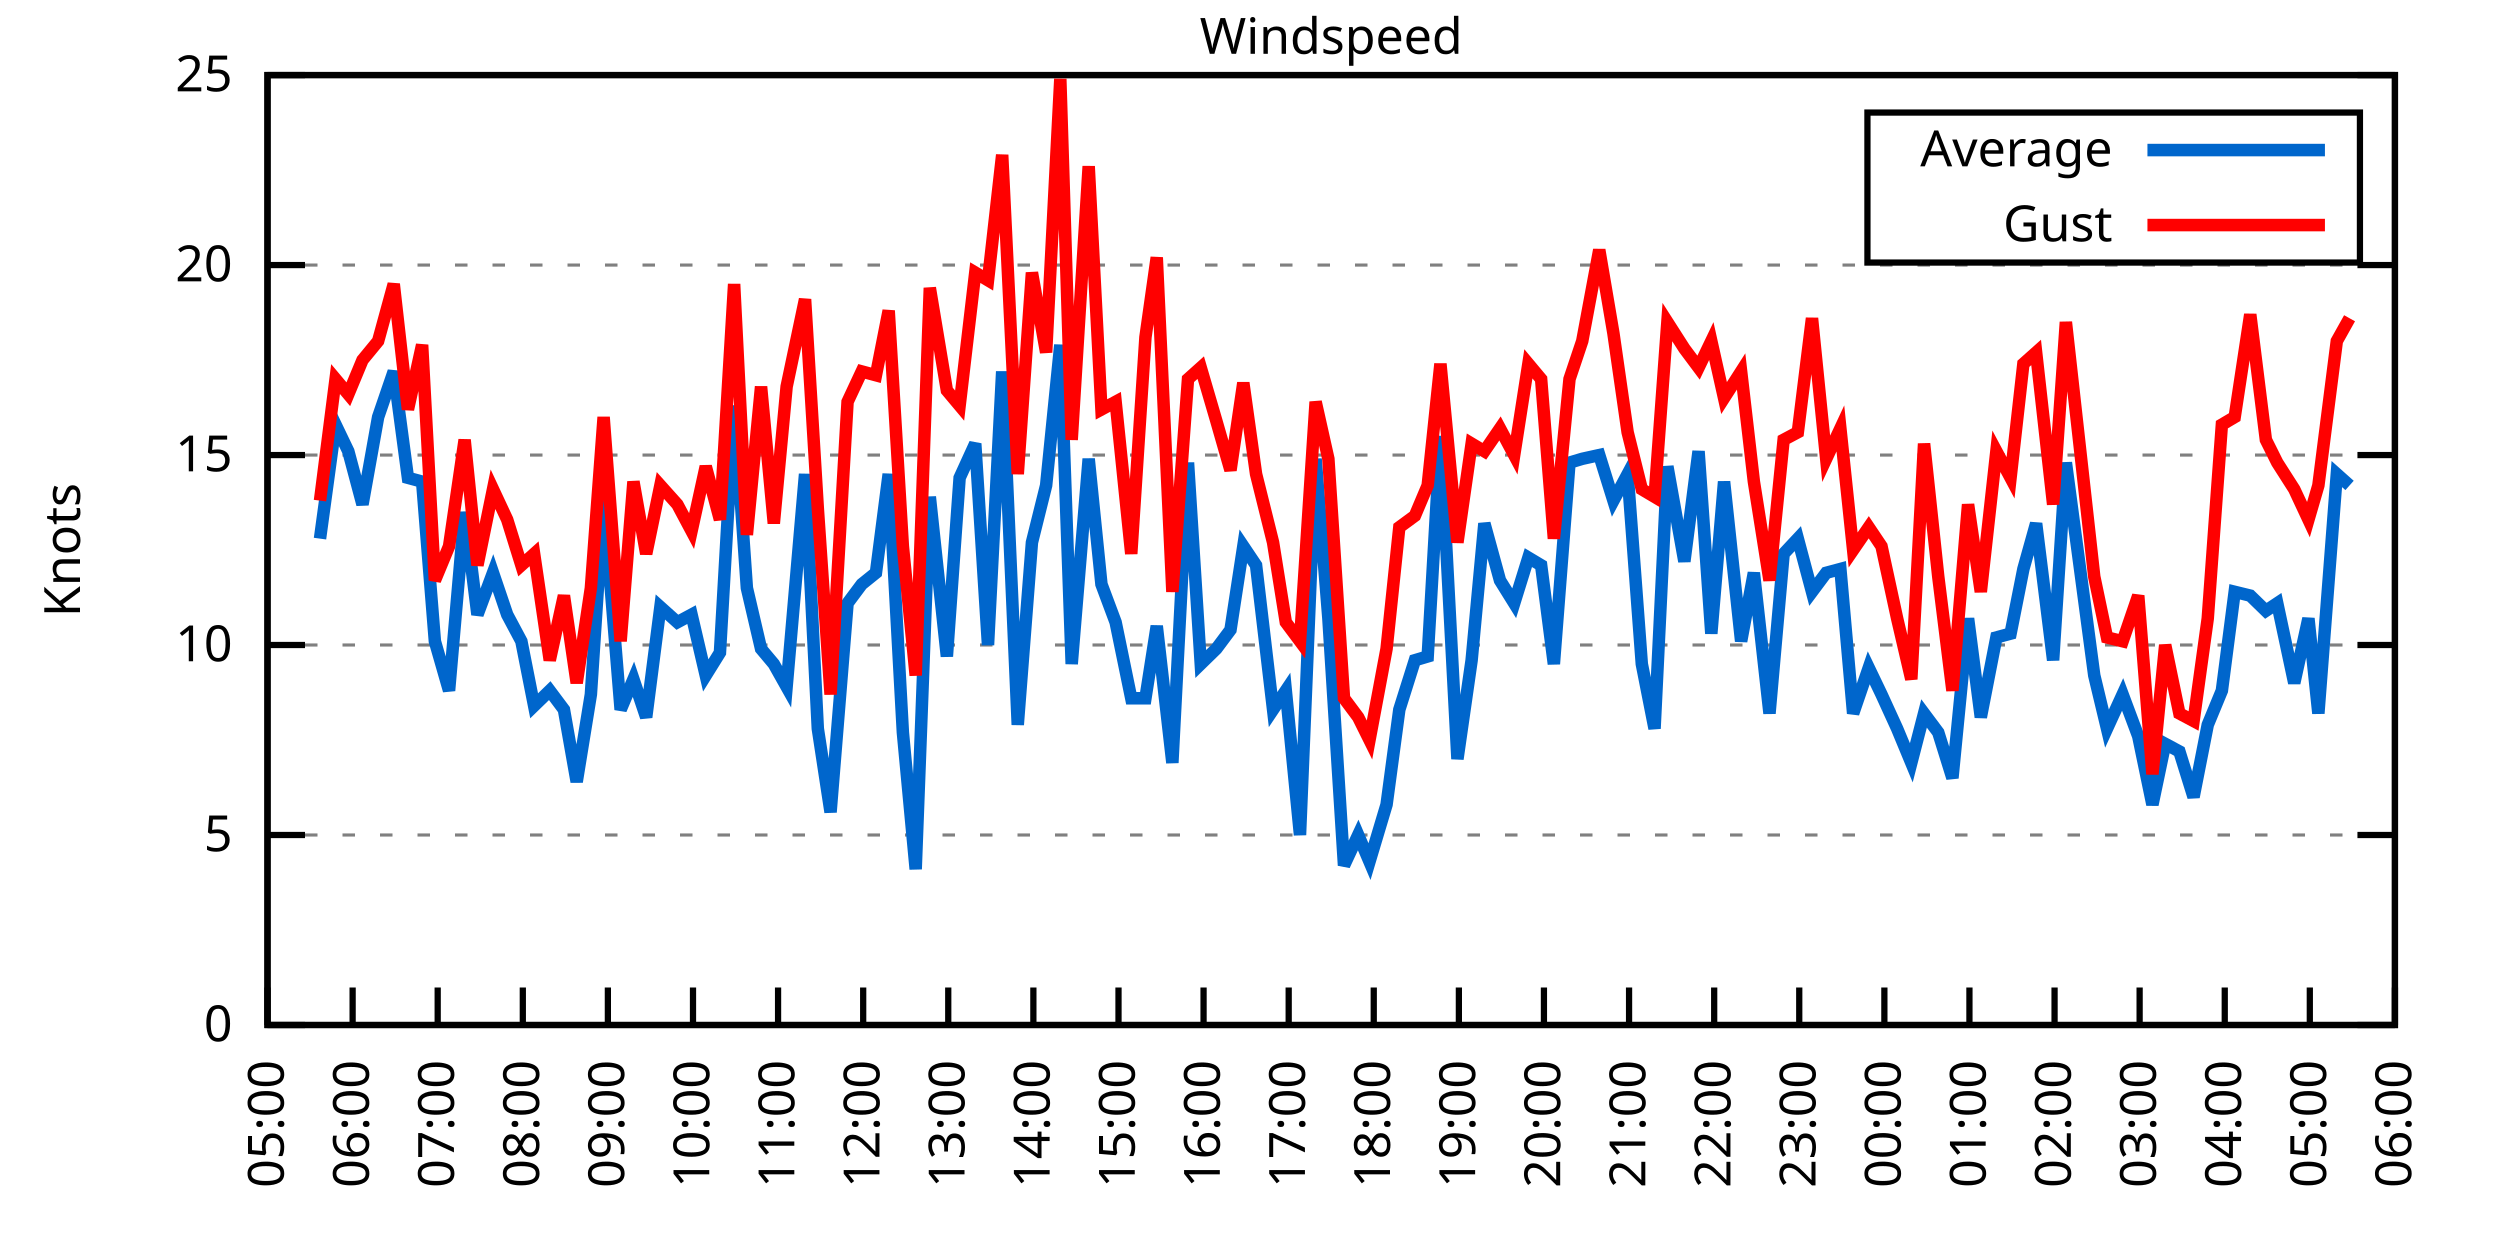
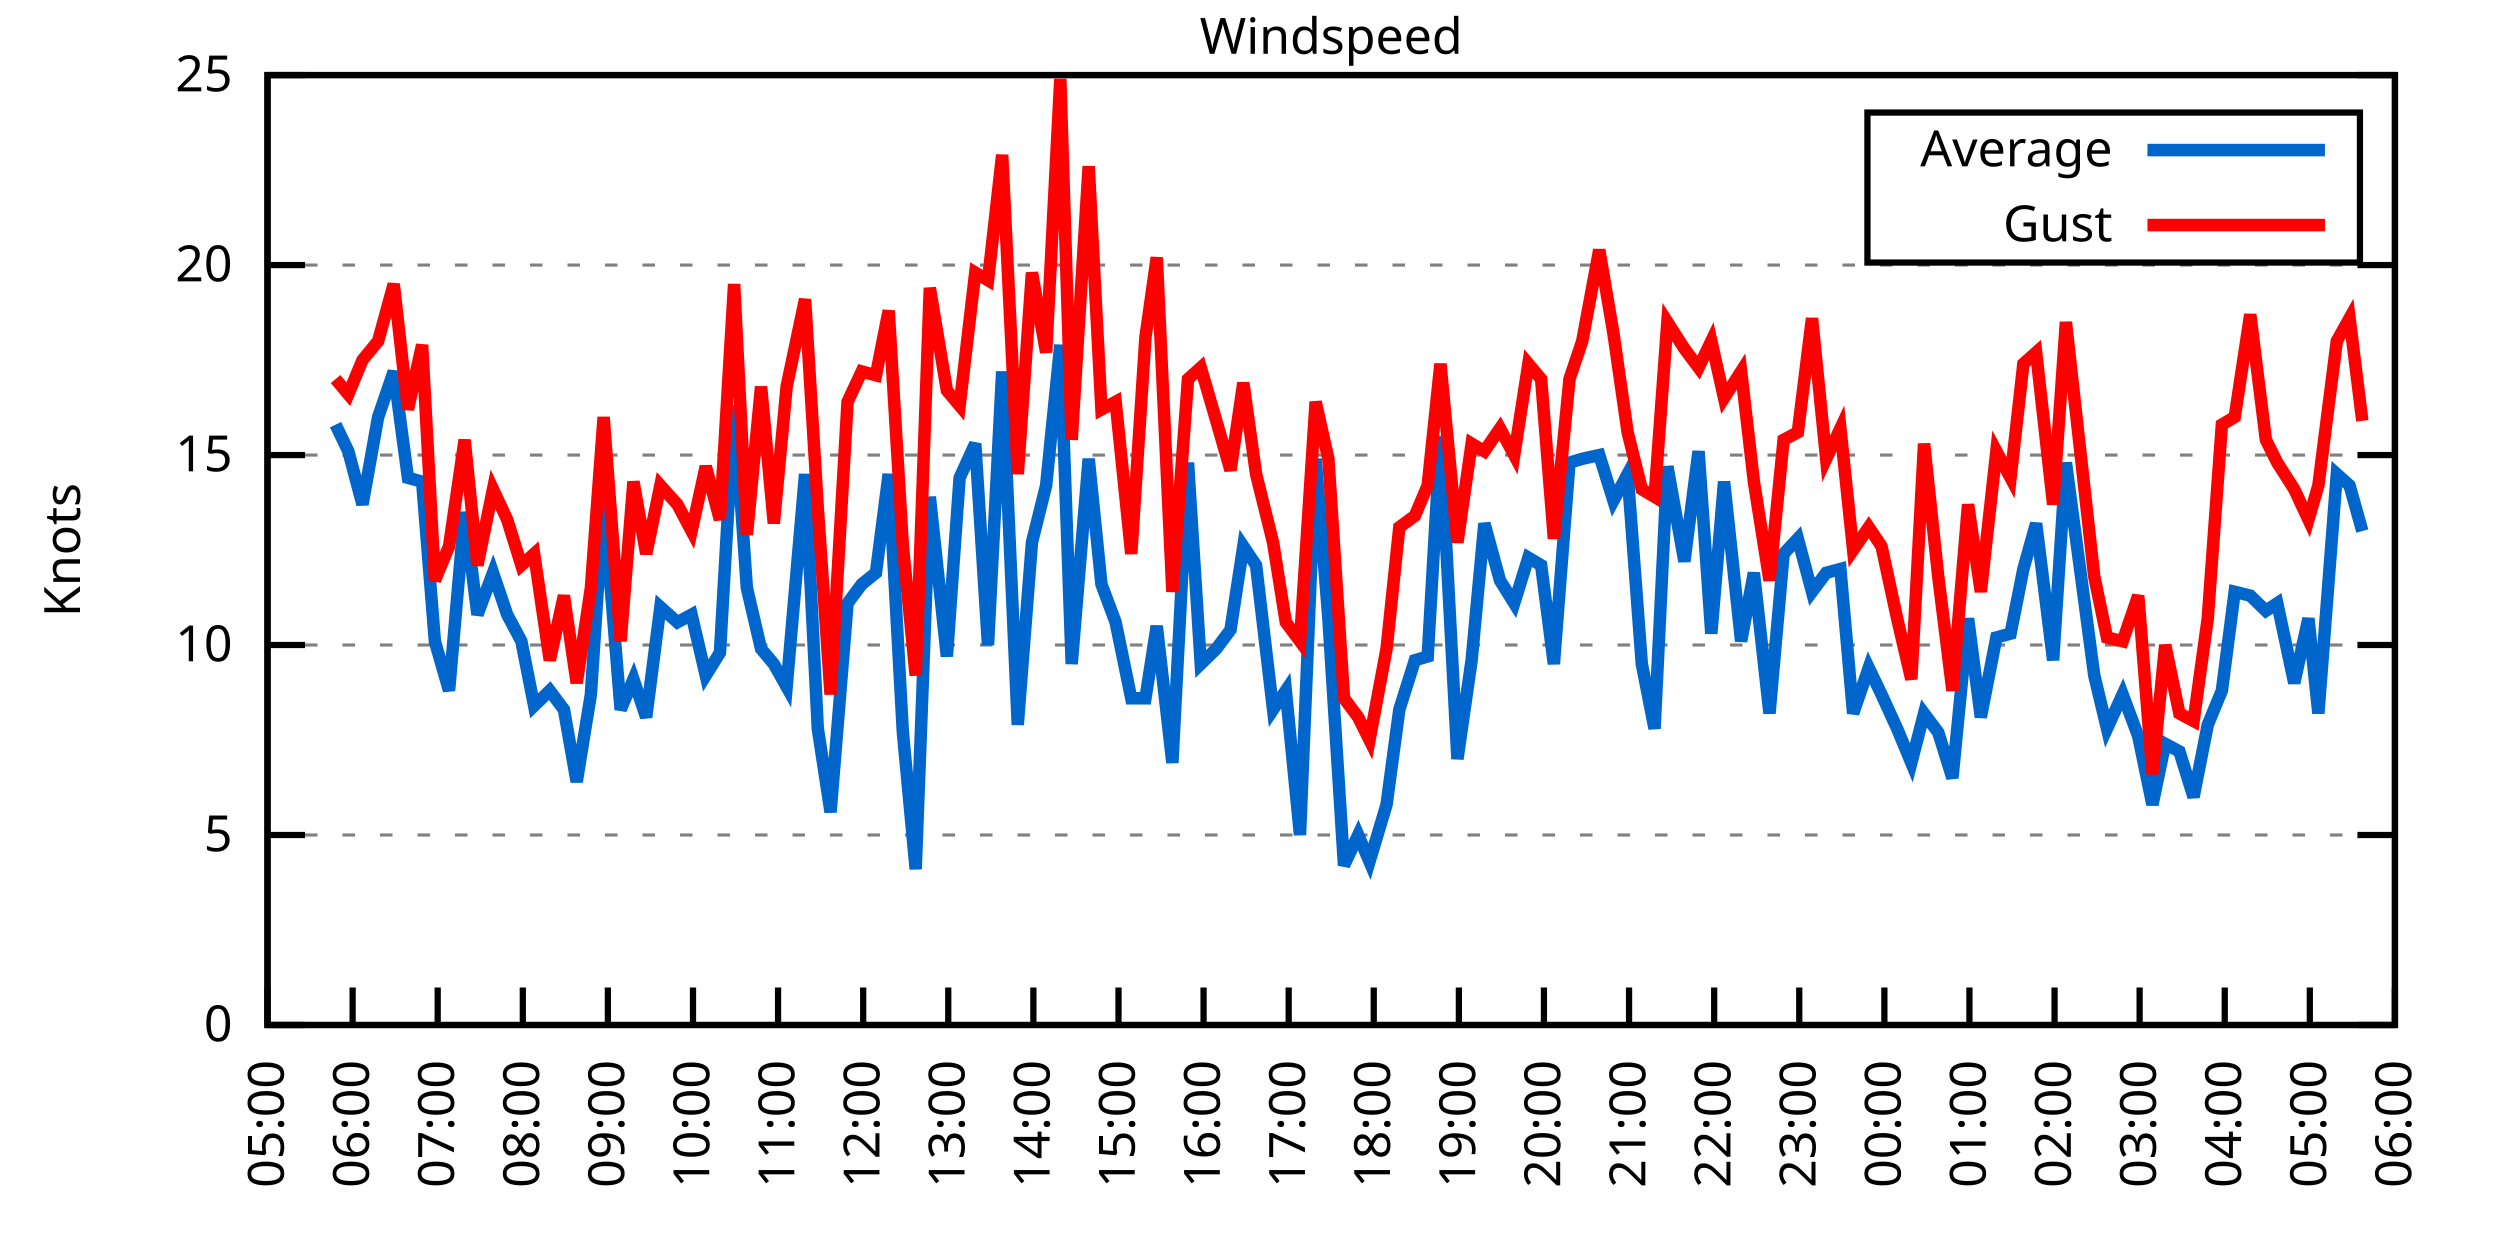
<svg xmlns="http://www.w3.org/2000/svg" xmlns:xlink="http://www.w3.org/1999/xlink" width="400" height="200" viewBox="0 0 400 200">
  <g id="gnuplot_canvas">
    <rect x="0" y="0" width="400" height="200" fill="none" />
    <defs>
      <circle id="gpDot" r="0.5" stroke-width="0.5" stroke="currentColor" />
      <path id="gpPt0" stroke-width="0.333" stroke="currentColor" d="M-1,0 h2 M0,-1 v2" />
      <path id="gpPt1" stroke-width="0.333" stroke="currentColor" d="M-1,-1 L1,1 M1,-1 L-1,1" />
      <path id="gpPt2" stroke-width="0.333" stroke="currentColor" d="M-1,0 L1,0 M0,-1 L0,1 M-1,-1 L1,1 M-1,1 L1,-1" />
      <rect id="gpPt3" stroke-width="0.333" stroke="currentColor" x="-1" y="-1" width="2" height="2" />
      <rect id="gpPt4" stroke-width="0.333" stroke="currentColor" fill="currentColor" x="-1" y="-1" width="2" height="2" />
      <circle id="gpPt5" stroke-width="0.333" stroke="currentColor" cx="0" cy="0" r="1" />
      <use xlink:href="#gpPt5" id="gpPt6" fill="currentColor" stroke="none" />
      <path id="gpPt7" stroke-width="0.333" stroke="currentColor" d="M0,-1.33 L-1.33,0.67 L1.33,0.67 z" />
      <use xlink:href="#gpPt7" id="gpPt8" fill="currentColor" stroke="none" />
      <use xlink:href="#gpPt7" id="gpPt9" stroke="currentColor" transform="rotate(180)" />
      <use xlink:href="#gpPt9" id="gpPt10" fill="currentColor" stroke="none" />
      <use xlink:href="#gpPt3" id="gpPt11" stroke="currentColor" transform="rotate(45)" />
      <use xlink:href="#gpPt11" id="gpPt12" fill="currentColor" stroke="none" />
      <path id="gpPt13" stroke-width="0.333" stroke="currentColor" d="M0,1.330 L1.265,0.411 L0.782,-1.067 L-0.782,-1.076 L-1.265,0.411 z" />
      <use xlink:href="#gpPt13" id="gpPt14" fill="currentColor" stroke="none" />
      <filter id="textbox" filterUnits="objectBoundingBox" x="0" y="0" height="1" width="1">
        <feFlood flood-color="white" flood-opacity="1" result="bgnd" />
        <feComposite in="SourceGraphic" in2="bgnd" operator="atop" />
      </filter>
      <filter id="greybox" filterUnits="objectBoundingBox" x="0" y="0" height="1" width="1">
        <feFlood flood-color="lightgrey" flood-opacity="1" result="grey" />
        <feComposite in="SourceGraphic" in2="grey" operator="atop" />
      </filter>
    </defs>
    <g fill="none" color="white" stroke="currentColor" stroke-width="1.00" stroke-linecap="butt" stroke-linejoin="miter">
</g>
    <g fill="none" color="black" stroke="currentColor" stroke-width="1.00" stroke-linecap="butt" stroke-linejoin="miter">
      <g stroke="none" shape-rendering="crispEdges">
        <polygon fill="rgb(255, 255, 255)" points="42.80,164.00 383.18,164.00 383.18,12.02 42.80,12.02 " />
      </g>
    </g>
    <g fill="none" color="black" stroke="currentColor" stroke-width="1.00" stroke-linecap="butt" stroke-linejoin="miter">
</g>
    <g fill="none" color="black" stroke="black" stroke-width="0.50" stroke-linecap="butt" stroke-linejoin="miter">
</g>
    <g fill="none" color="gray" stroke="currentColor" stroke-width="0.50" stroke-linecap="butt" stroke-linejoin="miter">
      <path stroke="gray" stroke-dasharray="2,4" class="gridline" d="M42.80,164.00 L383.19,164.00  " />
    </g>
    <g fill="none" color="gray" stroke="gray" stroke-width="1.00" stroke-linecap="butt" stroke-linejoin="miter">
</g>
    <g fill="none" color="black" stroke="currentColor" stroke-width="1.00" stroke-linecap="butt" stroke-linejoin="miter">
      <path stroke="black" d="M42.80,164.00 L48.80,164.00 M383.19,164.00 L377.19,164.00  " />
      <g transform="translate(37.20,166.60)" stroke="none" fill="black" font-family="Sans" font-size="8.00" text-anchor="end">
        <text>
          <tspan font-family="Sans"> 0</tspan>
        </text>
      </g>
    </g>
    <g fill="none" color="black" stroke="currentColor" stroke-width="1.00" stroke-linecap="butt" stroke-linejoin="miter">
</g>
    <g fill="none" color="black" stroke="black" stroke-width="0.50" stroke-linecap="butt" stroke-linejoin="miter">
</g>
    <g fill="none" color="gray" stroke="currentColor" stroke-width="0.50" stroke-linecap="butt" stroke-linejoin="miter">
      <path stroke="gray" stroke-dasharray="2,4" class="gridline" d="M42.80,133.60 L383.19,133.60  " />
    </g>
    <g fill="none" color="gray" stroke="gray" stroke-width="1.00" stroke-linecap="butt" stroke-linejoin="miter">
</g>
    <g fill="none" color="black" stroke="currentColor" stroke-width="1.00" stroke-linecap="butt" stroke-linejoin="miter">
      <path stroke="black" d="M42.80,133.60 L48.80,133.60 M383.19,133.60 L377.19,133.60  " />
      <g transform="translate(37.20,136.20)" stroke="none" fill="black" font-family="Sans" font-size="8.00" text-anchor="end">
        <text>
          <tspan font-family="Sans"> 5</tspan>
        </text>
      </g>
    </g>
    <g fill="none" color="black" stroke="currentColor" stroke-width="1.00" stroke-linecap="butt" stroke-linejoin="miter">
</g>
    <g fill="none" color="black" stroke="black" stroke-width="0.50" stroke-linecap="butt" stroke-linejoin="miter">
</g>
    <g fill="none" color="gray" stroke="currentColor" stroke-width="0.50" stroke-linecap="butt" stroke-linejoin="miter">
      <path stroke="gray" stroke-dasharray="2,4" class="gridline" d="M42.80,103.20 L383.19,103.20  " />
    </g>
    <g fill="none" color="gray" stroke="gray" stroke-width="1.00" stroke-linecap="butt" stroke-linejoin="miter">
</g>
    <g fill="none" color="black" stroke="currentColor" stroke-width="1.00" stroke-linecap="butt" stroke-linejoin="miter">
      <path stroke="black" d="M42.80,103.20 L48.80,103.20 M383.19,103.20 L377.19,103.20  " />
      <g transform="translate(37.20,105.80)" stroke="none" fill="black" font-family="Sans" font-size="8.00" text-anchor="end">
        <text>
          <tspan font-family="Sans"> 10</tspan>
        </text>
      </g>
    </g>
    <g fill="none" color="black" stroke="currentColor" stroke-width="1.00" stroke-linecap="butt" stroke-linejoin="miter">
</g>
    <g fill="none" color="black" stroke="black" stroke-width="0.50" stroke-linecap="butt" stroke-linejoin="miter">
</g>
    <g fill="none" color="gray" stroke="currentColor" stroke-width="0.50" stroke-linecap="butt" stroke-linejoin="miter">
      <path stroke="gray" stroke-dasharray="2,4" class="gridline" d="M42.80,72.81 L383.19,72.81  " />
    </g>
    <g fill="none" color="gray" stroke="gray" stroke-width="1.00" stroke-linecap="butt" stroke-linejoin="miter">
</g>
    <g fill="none" color="black" stroke="currentColor" stroke-width="1.00" stroke-linecap="butt" stroke-linejoin="miter">
      <path stroke="black" d="M42.80,72.81 L48.80,72.81 M383.19,72.81 L377.19,72.81  " />
      <g transform="translate(37.20,75.41)" stroke="none" fill="black" font-family="Sans" font-size="8.00" text-anchor="end">
        <text>
          <tspan font-family="Sans"> 15</tspan>
        </text>
      </g>
    </g>
    <g fill="none" color="black" stroke="currentColor" stroke-width="1.00" stroke-linecap="butt" stroke-linejoin="miter">
</g>
    <g fill="none" color="black" stroke="black" stroke-width="0.50" stroke-linecap="butt" stroke-linejoin="miter">
</g>
    <g fill="none" color="gray" stroke="currentColor" stroke-width="0.50" stroke-linecap="butt" stroke-linejoin="miter">
      <path stroke="gray" stroke-dasharray="2,4" class="gridline" d="M42.80,42.41 L383.19,42.41  " />
    </g>
    <g fill="none" color="gray" stroke="gray" stroke-width="1.00" stroke-linecap="butt" stroke-linejoin="miter">
</g>
    <g fill="none" color="black" stroke="currentColor" stroke-width="1.00" stroke-linecap="butt" stroke-linejoin="miter">
      <path stroke="black" d="M42.80,42.41 L48.80,42.41 M383.19,42.41 L377.19,42.41  " />
      <g transform="translate(37.20,45.01)" stroke="none" fill="black" font-family="Sans" font-size="8.00" text-anchor="end">
        <text>
          <tspan font-family="Sans"> 20</tspan>
        </text>
      </g>
    </g>
    <g fill="none" color="black" stroke="currentColor" stroke-width="1.00" stroke-linecap="butt" stroke-linejoin="miter">
</g>
    <g fill="none" color="black" stroke="black" stroke-width="0.50" stroke-linecap="butt" stroke-linejoin="miter">
</g>
    <g fill="none" color="gray" stroke="currentColor" stroke-width="0.50" stroke-linecap="butt" stroke-linejoin="miter">
      <path stroke="gray" stroke-dasharray="2,4" class="gridline" d="M42.80,12.01 L383.19,12.01  " />
    </g>
    <g fill="none" color="gray" stroke="gray" stroke-width="1.00" stroke-linecap="butt" stroke-linejoin="miter">
</g>
    <g fill="none" color="black" stroke="currentColor" stroke-width="1.00" stroke-linecap="butt" stroke-linejoin="miter">
      <path stroke="black" d="M42.80,12.01 L48.80,12.01 M383.19,12.01 L377.19,12.01  " />
      <g transform="translate(37.20,14.61)" stroke="none" fill="black" font-family="Sans" font-size="8.00" text-anchor="end">
        <text>
          <tspan font-family="Sans"> 25</tspan>
        </text>
      </g>
    </g>
    <g fill="none" color="black" stroke="currentColor" stroke-width="1.00" stroke-linecap="butt" stroke-linejoin="miter">
      <path stroke="black" d="M42.80,164.00 L42.80,158.00  " />
      <g transform="translate(45.40,169.60) rotate(270.00)" stroke="none" fill="black" font-family="Sans" font-size="8.00" text-anchor="end">
        <text>
          <tspan font-family="Sans">05:00</tspan>
        </text>
      </g>
    </g>
    <g fill="none" color="black" stroke="currentColor" stroke-width="1.00" stroke-linecap="butt" stroke-linejoin="miter">
      <path stroke="black" d="M56.42,164.00 L56.42,158.00  " />
      <g transform="translate(59.02,169.60) rotate(270.00)" stroke="none" fill="black" font-family="Sans" font-size="8.00" text-anchor="end">
        <text>
          <tspan font-family="Sans">06:00</tspan>
        </text>
      </g>
    </g>
    <g fill="none" color="black" stroke="currentColor" stroke-width="1.00" stroke-linecap="butt" stroke-linejoin="miter">
      <path stroke="black" d="M70.03,164.00 L70.03,158.00  " />
      <g transform="translate(72.63,169.60) rotate(270.00)" stroke="none" fill="black" font-family="Sans" font-size="8.00" text-anchor="end">
        <text>
          <tspan font-family="Sans">07:00</tspan>
        </text>
      </g>
    </g>
    <g fill="none" color="black" stroke="currentColor" stroke-width="1.00" stroke-linecap="butt" stroke-linejoin="miter">
      <path stroke="black" d="M83.65,164.00 L83.65,158.00  " />
      <g transform="translate(86.25,169.60) rotate(270.00)" stroke="none" fill="black" font-family="Sans" font-size="8.00" text-anchor="end">
        <text>
          <tspan font-family="Sans">08:00</tspan>
        </text>
      </g>
    </g>
    <g fill="none" color="black" stroke="currentColor" stroke-width="1.00" stroke-linecap="butt" stroke-linejoin="miter">
      <path stroke="black" d="M97.26,164.00 L97.26,158.00  " />
      <g transform="translate(99.86,169.60) rotate(270.00)" stroke="none" fill="black" font-family="Sans" font-size="8.00" text-anchor="end">
        <text>
          <tspan font-family="Sans">09:00</tspan>
        </text>
      </g>
    </g>
    <g fill="none" color="black" stroke="currentColor" stroke-width="1.00" stroke-linecap="butt" stroke-linejoin="miter">
      <path stroke="black" d="M110.88,164.00 L110.88,158.00  " />
      <g transform="translate(113.48,169.60) rotate(270.00)" stroke="none" fill="black" font-family="Sans" font-size="8.00" text-anchor="end">
        <text>
          <tspan font-family="Sans">10:00</tspan>
        </text>
      </g>
    </g>
    <g fill="none" color="black" stroke="currentColor" stroke-width="1.00" stroke-linecap="butt" stroke-linejoin="miter">
      <path stroke="black" d="M124.49,164.00 L124.49,158.00  " />
      <g transform="translate(127.09,169.60) rotate(270.00)" stroke="none" fill="black" font-family="Sans" font-size="8.00" text-anchor="end">
        <text>
          <tspan font-family="Sans">11:00</tspan>
        </text>
      </g>
    </g>
    <g fill="none" color="black" stroke="currentColor" stroke-width="1.00" stroke-linecap="butt" stroke-linejoin="miter">
      <path stroke="black" d="M138.11,164.00 L138.11,158.00  " />
      <g transform="translate(140.71,169.60) rotate(270.00)" stroke="none" fill="black" font-family="Sans" font-size="8.00" text-anchor="end">
        <text>
          <tspan font-family="Sans">12:00</tspan>
        </text>
      </g>
    </g>
    <g fill="none" color="black" stroke="currentColor" stroke-width="1.00" stroke-linecap="butt" stroke-linejoin="miter">
      <path stroke="black" d="M151.72,164.00 L151.72,158.00  " />
      <g transform="translate(154.32,169.60) rotate(270.00)" stroke="none" fill="black" font-family="Sans" font-size="8.00" text-anchor="end">
        <text>
          <tspan font-family="Sans">13:00</tspan>
        </text>
      </g>
    </g>
    <g fill="none" color="black" stroke="currentColor" stroke-width="1.00" stroke-linecap="butt" stroke-linejoin="miter">
      <path stroke="black" d="M165.34,164.00 L165.34,158.00  " />
      <g transform="translate(167.94,169.60) rotate(270.00)" stroke="none" fill="black" font-family="Sans" font-size="8.00" text-anchor="end">
        <text>
          <tspan font-family="Sans">14:00</tspan>
        </text>
      </g>
    </g>
    <g fill="none" color="black" stroke="currentColor" stroke-width="1.00" stroke-linecap="butt" stroke-linejoin="miter">
      <path stroke="black" d="M178.96,164.00 L178.96,158.00  " />
      <g transform="translate(181.56,169.60) rotate(270.00)" stroke="none" fill="black" font-family="Sans" font-size="8.00" text-anchor="end">
        <text>
          <tspan font-family="Sans">15:00</tspan>
        </text>
      </g>
    </g>
    <g fill="none" color="black" stroke="currentColor" stroke-width="1.00" stroke-linecap="butt" stroke-linejoin="miter">
      <path stroke="black" d="M192.57,164.00 L192.57,158.00  " />
      <g transform="translate(195.17,169.60) rotate(270.00)" stroke="none" fill="black" font-family="Sans" font-size="8.00" text-anchor="end">
        <text>
          <tspan font-family="Sans">16:00</tspan>
        </text>
      </g>
    </g>
    <g fill="none" color="black" stroke="currentColor" stroke-width="1.00" stroke-linecap="butt" stroke-linejoin="miter">
      <path stroke="black" d="M206.19,164.00 L206.19,158.00  " />
      <g transform="translate(208.79,169.60) rotate(270.00)" stroke="none" fill="black" font-family="Sans" font-size="8.00" text-anchor="end">
        <text>
          <tspan font-family="Sans">17:00</tspan>
        </text>
      </g>
    </g>
    <g fill="none" color="black" stroke="currentColor" stroke-width="1.00" stroke-linecap="butt" stroke-linejoin="miter">
      <path stroke="black" d="M219.80,164.00 L219.80,158.00  " />
      <g transform="translate(222.40,169.60) rotate(270.00)" stroke="none" fill="black" font-family="Sans" font-size="8.00" text-anchor="end">
        <text>
          <tspan font-family="Sans">18:00</tspan>
        </text>
      </g>
    </g>
    <g fill="none" color="black" stroke="currentColor" stroke-width="1.00" stroke-linecap="butt" stroke-linejoin="miter">
      <path stroke="black" d="M233.42,164.00 L233.42,158.00  " />
      <g transform="translate(236.02,169.60) rotate(270.00)" stroke="none" fill="black" font-family="Sans" font-size="8.00" text-anchor="end">
        <text>
          <tspan font-family="Sans">19:00</tspan>
        </text>
      </g>
    </g>
    <g fill="none" color="black" stroke="currentColor" stroke-width="1.00" stroke-linecap="butt" stroke-linejoin="miter">
      <path stroke="black" d="M247.03,164.00 L247.03,158.00  " />
      <g transform="translate(249.63,169.60) rotate(270.00)" stroke="none" fill="black" font-family="Sans" font-size="8.00" text-anchor="end">
        <text>
          <tspan font-family="Sans">20:00</tspan>
        </text>
      </g>
    </g>
    <g fill="none" color="black" stroke="currentColor" stroke-width="1.00" stroke-linecap="butt" stroke-linejoin="miter">
      <path stroke="black" d="M260.65,164.00 L260.65,158.00  " />
      <g transform="translate(263.25,169.60) rotate(270.00)" stroke="none" fill="black" font-family="Sans" font-size="8.00" text-anchor="end">
        <text>
          <tspan font-family="Sans">21:00</tspan>
        </text>
      </g>
    </g>
    <g fill="none" color="black" stroke="currentColor" stroke-width="1.00" stroke-linecap="butt" stroke-linejoin="miter">
      <path stroke="black" d="M274.27,164.00 L274.27,158.00  " />
      <g transform="translate(276.87,169.60) rotate(270.00)" stroke="none" fill="black" font-family="Sans" font-size="8.00" text-anchor="end">
        <text>
          <tspan font-family="Sans">22:00</tspan>
        </text>
      </g>
    </g>
    <g fill="none" color="black" stroke="currentColor" stroke-width="1.00" stroke-linecap="butt" stroke-linejoin="miter">
      <path stroke="black" d="M287.88,164.00 L287.88,158.00  " />
      <g transform="translate(290.48,169.60) rotate(270.00)" stroke="none" fill="black" font-family="Sans" font-size="8.00" text-anchor="end">
        <text>
          <tspan font-family="Sans">23:00</tspan>
        </text>
      </g>
    </g>
    <g fill="none" color="black" stroke="currentColor" stroke-width="1.00" stroke-linecap="butt" stroke-linejoin="miter">
      <path stroke="black" d="M301.50,164.00 L301.50,158.00  " />
      <g transform="translate(304.10,169.60) rotate(270.00)" stroke="none" fill="black" font-family="Sans" font-size="8.00" text-anchor="end">
        <text>
          <tspan font-family="Sans">00:00</tspan>
        </text>
      </g>
    </g>
    <g fill="none" color="black" stroke="currentColor" stroke-width="1.00" stroke-linecap="butt" stroke-linejoin="miter">
      <path stroke="black" d="M315.11,164.00 L315.11,158.00  " />
      <g transform="translate(317.71,169.60) rotate(270.00)" stroke="none" fill="black" font-family="Sans" font-size="8.00" text-anchor="end">
        <text>
          <tspan font-family="Sans">01:00</tspan>
        </text>
      </g>
    </g>
    <g fill="none" color="black" stroke="currentColor" stroke-width="1.00" stroke-linecap="butt" stroke-linejoin="miter">
      <path stroke="black" d="M328.73,164.00 L328.73,158.00  " />
      <g transform="translate(331.33,169.60) rotate(270.00)" stroke="none" fill="black" font-family="Sans" font-size="8.00" text-anchor="end">
        <text>
          <tspan font-family="Sans">02:00</tspan>
        </text>
      </g>
    </g>
    <g fill="none" color="black" stroke="currentColor" stroke-width="1.00" stroke-linecap="butt" stroke-linejoin="miter">
      <path stroke="black" d="M342.34,164.00 L342.34,158.00  " />
      <g transform="translate(344.94,169.60) rotate(270.00)" stroke="none" fill="black" font-family="Sans" font-size="8.00" text-anchor="end">
        <text>
          <tspan font-family="Sans">03:00</tspan>
        </text>
      </g>
    </g>
    <g fill="none" color="black" stroke="currentColor" stroke-width="1.00" stroke-linecap="butt" stroke-linejoin="miter">
      <path stroke="black" d="M355.96,164.00 L355.96,158.00  " />
      <g transform="translate(358.56,169.60) rotate(270.00)" stroke="none" fill="black" font-family="Sans" font-size="8.00" text-anchor="end">
        <text>
          <tspan font-family="Sans">04:00</tspan>
        </text>
      </g>
    </g>
    <g fill="none" color="black" stroke="currentColor" stroke-width="1.00" stroke-linecap="butt" stroke-linejoin="miter">
      <path stroke="black" d="M369.57,164.00 L369.57,158.00  " />
      <g transform="translate(372.17,169.60) rotate(270.00)" stroke="none" fill="black" font-family="Sans" font-size="8.00" text-anchor="end">
        <text>
          <tspan font-family="Sans">05:00</tspan>
        </text>
      </g>
    </g>
    <g fill="none" color="black" stroke="currentColor" stroke-width="1.00" stroke-linecap="butt" stroke-linejoin="miter">
      <path stroke="black" d="M383.19,164.00 L383.19,158.00  " />
      <g transform="translate(385.79,169.60) rotate(270.00)" stroke="none" fill="black" font-family="Sans" font-size="8.00" text-anchor="end">
        <text>
          <tspan font-family="Sans">06:00</tspan>
        </text>
      </g>
    </g>
    <g fill="none" color="black" stroke="currentColor" stroke-width="1.00" stroke-linecap="butt" stroke-linejoin="miter">
</g>
    <g fill="none" color="black" stroke="currentColor" stroke-width="1.00" stroke-linecap="butt" stroke-linejoin="miter">
      <path stroke="black" d="M42.80,12.01 L42.80,164.00 L383.19,164.00 L383.19,12.01 L42.80,12.01 Z  " />
    </g>
    <g fill="none" color="black" stroke="currentColor" stroke-width="1.00" stroke-linecap="butt" stroke-linejoin="miter">
</g>
    <g fill="none" color="black" stroke="currentColor" stroke-width="1.00" stroke-linecap="butt" stroke-linejoin="miter">
      <path stroke="black" d="M298.79,42.01 L298.79,18.01 L377.59,18.01 L377.59,42.01 L298.79,42.01 Z  " />
    </g>
    <g id="Windspeed_plot_1">
      <g fill="none" color="white" stroke="black" stroke-width="2.00" stroke-linecap="butt" stroke-linejoin="miter">
</g>
      <g fill="none" color="black" stroke="currentColor" stroke-width="2.00" stroke-linecap="butt" stroke-linejoin="miter">
        <g transform="translate(337.99,26.61)" stroke="none" fill="black" font-family="Sans" font-size="8.00" text-anchor="end">
          <text>
            <tspan font-family="Sans">Average</tspan>
          </text>
        </g>
      </g>
      <g fill="none" color="black" stroke="currentColor" stroke-width="2.00" stroke-linecap="butt" stroke-linejoin="miter">
-         <path stroke="rgb(  0, 102, 204)" d="M343.59,24.01 L371.99,24.01 M51.20,86.18 L53.69,67.94 L55.73,72.20 L58.00,80.71 L60.50,66.73 L63.00,59.43   L65.27,76.45 L67.54,77.06 L69.58,102.60 L71.85,110.50 L74.34,81.93 L76.39,98.34 L78.88,91.65 L81.15,98.34   L83.42,102.60 L85.46,112.93 L87.96,110.50 L90.23,113.54 L92.27,125.09 L94.54,111.11 L96.58,80.10 L99.30,113.54   L101.35,108.68 L103.39,114.76 L105.66,97.12 L108.38,99.56 L110.65,98.34 L112.92,108.07 L115.19,104.42 L117.46,64.90   L119.50,94.08 L121.77,103.81 L123.81,106.24 L125.86,109.89 L128.81,75.85 L130.85,116.58 L132.89,129.95 L135.61,96.52   L137.88,93.48 L140.15,91.65 L142.19,75.85 L144.46,117.19 L146.51,139.07 L148.77,79.49 L151.50,105.03 L153.54,76.45   L156.04,70.98 L158.08,103.20 L160.35,59.43 L162.84,115.97 L165.11,86.79 L167.38,77.67 L169.65,55.18 L171.47,106.24   L174.19,73.41 L176.23,93.48 L178.50,99.56 L181.00,111.72 L183.27,111.72 L185.08,100.16 L187.58,122.05 L190.08,74.02   L192.12,106.24 L194.61,103.81 L196.88,100.77 L198.93,87.40 L200.97,90.44 L203.69,113.54 L205.73,110.50 L208.00,133.60   L210.50,73.41 L212.54,98.95 L215.04,138.47 L217.31,133.60 L219.12,137.86 L221.85,128.74 L223.89,113.54 L226.38,105.64   L228.43,105.03 L230.47,69.77 L233.19,121.44 L235.46,105.64 L237.50,83.75 L240.00,92.87 L242.27,96.52 L244.54,89.22   L246.58,90.44 L248.62,106.24 L251.12,74.02 L253.16,73.41 L255.88,72.81 L258.15,80.10 L260.42,75.85 L262.69,106.24   L264.73,116.58 L266.78,74.63 L269.50,89.83 L271.77,72.20 L273.81,101.38 L275.85,77.06 L278.58,102.60 L280.62,91.65   L283.12,114.15 L285.38,88.61 L287.65,86.18 L289.92,94.69 L292.19,91.65 L294.46,91.04 L296.50,114.15 L299.00,106.85   L301.04,111.11 L303.54,116.58 L305.81,122.05 L307.85,114.15 L310.12,117.19 L312.39,124.48 L314.89,98.95 L316.93,114.76   L319.42,101.99 L321.69,101.38 L323.74,91.04 L325.78,83.75 L328.50,105.64 L330.54,74.02 L335.08,108.07 L337.12,116.58   L339.62,111.11 L342.12,117.80 L344.39,128.74 L346.43,119.01 L348.70,120.23 L350.97,127.52 L353.24,115.97 L355.50,110.50   L357.55,94.69 L360.04,95.30 L362.54,97.73 L364.36,96.52 L367.08,109.28 L369.35,98.95 L370.94,114.15 L373.89,75.85   L375.93,77.67  " />
+         <path stroke="rgb(  0, 102, 204)" d="M343.59,24.01 L371.99,24.01 M53.69,67.94 L55.73,72.20 L58.00,80.71 L60.50,66.73 L63.00,59.43 L65.27,76.45   L67.54,77.06 L69.58,102.60 L71.85,110.50 L74.34,81.93 L76.39,98.34 L78.88,91.65 L81.15,98.34 L83.42,102.60   L85.46,112.93 L87.96,110.50 L90.23,113.54 L92.27,125.09 L94.54,111.11 L96.58,80.10 L99.30,113.54 L101.35,108.68   L103.39,114.76 L105.66,97.12 L108.38,99.56 L110.65,98.34 L112.92,108.07 L115.19,104.42 L117.46,64.90 L119.50,94.08   L121.77,103.81 L123.81,106.24 L125.86,109.89 L128.81,75.85 L130.85,116.58 L132.89,129.95 L135.61,96.52 L137.88,93.48   L140.15,91.65 L142.19,75.85 L144.46,117.19 L146.51,139.07 L148.77,79.49 L151.50,105.03 L153.54,76.45 L156.04,70.98   L158.08,103.20 L160.35,59.43 L162.84,115.97 L165.11,86.79 L167.38,77.67 L169.65,55.18 L171.47,106.24 L174.19,73.41   L176.23,93.48 L178.50,99.56 L181.00,111.72 L183.27,111.72 L185.08,100.16 L187.58,122.05 L190.08,74.02 L192.12,106.24   L194.61,103.81 L196.88,100.77 L198.93,87.40 L200.97,90.44 L203.69,113.54 L205.73,110.50 L208.00,133.60 L210.50,73.41   L212.54,98.95 L215.04,138.47 L217.31,133.60 L219.12,137.86 L221.85,128.74 L223.89,113.54 L226.38,105.64 L228.43,105.03   L230.47,69.77 L233.19,121.44 L235.46,105.64 L237.50,83.75 L240.00,92.87 L242.27,96.52 L244.54,89.22 L246.58,90.44   L248.62,106.24 L251.12,74.02 L253.16,73.41 L255.88,72.81 L258.15,80.10 L260.42,75.85 L262.69,106.24 L264.73,116.58   L266.78,74.63 L269.50,89.83 L271.77,72.20 L273.81,101.38 L275.85,77.06 L278.58,102.60 L280.62,91.65 L283.12,114.15   L285.38,88.61 L287.65,86.18 L289.92,94.69 L292.19,91.65 L294.46,91.04 L296.50,114.15 L299.00,106.85 L301.04,111.11   L303.54,116.58 L305.81,122.05 L307.85,114.15 L310.12,117.19 L312.39,124.48 L314.89,98.95 L316.93,114.76 L319.42,101.99   L321.69,101.38 L323.74,91.04 L325.78,83.75 L328.50,105.64 L330.54,74.02 L335.08,108.07 L337.12,116.58 L339.62,111.11   L342.12,117.80 L344.39,128.74 L346.43,119.01 L348.70,120.23 L350.97,127.52 L353.24,115.97 L355.50,110.50 L357.55,94.69   L360.04,95.30 L362.54,97.73 L364.36,96.52 L367.08,109.28 L369.35,98.95 L370.94,114.15 L373.89,75.85 L375.93,77.67   L377.97,84.97  " />
      </g>
    </g>
    <g id="Windspeed_plot_2">
      <g fill="none" color="black" stroke="currentColor" stroke-width="2.00" stroke-linecap="butt" stroke-linejoin="miter">
        <g transform="translate(337.99,38.61)" stroke="none" fill="black" font-family="Sans" font-size="8.00" text-anchor="end">
          <text>
            <tspan font-family="Sans">Gust</tspan>
          </text>
        </g>
      </g>
      <g fill="none" color="black" stroke="currentColor" stroke-width="2.00" stroke-linecap="butt" stroke-linejoin="miter">
-         <path stroke="rgb(255,   0,   0)" d="M343.59,36.01 L371.99,36.01 M51.20,80.10 L53.69,60.65 L55.73,63.08 L58.00,57.61 L60.50,54.57 L63.00,45.45   L65.27,65.51 L67.54,55.18 L69.58,92.87 L71.85,87.40 L74.34,70.37 L76.39,90.44 L78.88,78.28 L81.15,83.14   L83.42,90.44 L85.46,88.61 L87.96,105.64 L90.23,95.30 L92.27,109.28 L94.54,94.08 L96.58,66.73 L99.30,102.60   L101.35,77.06 L103.39,88.61 L105.66,77.67 L108.38,80.71 L110.65,84.97 L112.92,74.63 L115.19,83.14 L117.46,45.45   L119.50,85.57 L121.77,61.86 L123.81,83.75 L125.86,61.86 L128.81,47.88 L130.85,81.32 L132.89,111.11 L135.61,64.29   L137.88,59.43 L140.15,60.04 L142.19,49.70 L144.46,87.40 L146.51,108.07 L148.77,46.06 L151.50,62.47 L153.54,64.90   L156.04,43.62 L158.08,44.84 L160.35,24.78 L162.84,75.85 L165.11,43.62 L167.38,56.39 L169.65,12.62 L171.47,70.37   L174.19,26.60 L176.23,65.51 L178.50,64.29 L181.00,88.61 L183.27,53.96 L185.08,41.19 L187.58,94.69 L190.08,60.65   L192.12,58.82 L194.61,67.33 L196.88,75.24 L198.93,61.25 L200.97,75.85 L203.69,86.79 L205.73,99.56 L208.00,102.60   L210.50,64.29 L212.54,73.41 L215.04,111.72 L217.31,114.76 L219.12,118.40 L221.85,103.81 L223.89,84.36 L226.38,82.53   L228.43,77.67 L230.47,58.21 L233.19,86.79 L235.46,70.98 L237.50,72.20 L240.00,68.55 L242.27,72.81 L244.54,58.21   L246.58,60.65 L248.62,86.18 L251.12,60.65 L253.16,54.57 L255.88,39.98 L258.15,53.35 L260.42,69.16 L262.69,78.28   L264.73,79.49 L266.78,51.53 L269.50,55.78 L271.77,58.82 L273.81,54.57 L275.85,63.69 L278.58,59.43 L280.62,77.06   L283.12,92.87 L285.38,70.37 L287.65,69.16 L289.92,50.92 L292.19,73.41 L294.46,68.55 L296.50,88.00 L299.00,84.36   L301.04,87.40 L303.54,98.95 L305.81,108.68 L307.85,70.98 L310.12,92.26 L312.39,110.50 L314.89,80.71 L316.93,94.69   L319.42,72.20 L321.69,76.45 L323.74,58.21 L325.78,56.39 L328.50,80.71 L330.54,51.53 L335.08,92.26 L337.12,101.99   L339.62,102.60 L342.12,95.30 L344.39,123.87 L346.43,103.20 L348.70,114.15 L350.97,115.36 L353.24,98.95 L355.50,67.94   L357.55,66.73 L360.04,50.31 L362.54,70.37 L364.36,74.02 L367.08,78.28 L369.35,83.14 L370.94,77.67 L373.89,54.57   L375.93,50.92  " />
+         <path stroke="rgb(255,   0,   0)" d="M343.59,36.01 L371.99,36.01 M53.69,60.65 L55.73,63.08 L58.00,57.61 L60.50,54.57 L63.00,45.45 L65.27,65.51   L67.54,55.18 L69.58,92.87 L71.85,87.40 L74.34,70.37 L76.39,90.44 L78.88,78.28 L81.15,83.14 L83.42,90.44   L85.46,88.61 L87.96,105.64 L90.23,95.30 L92.27,109.28 L94.54,94.08 L96.58,66.73 L99.30,102.60 L101.35,77.06   L103.39,88.61 L105.66,77.67 L108.38,80.71 L110.65,84.97 L112.92,74.63 L115.19,83.14 L117.46,45.45 L119.50,85.57   L121.77,61.86 L123.81,83.75 L125.86,61.86 L128.81,47.88 L130.85,81.32 L132.89,111.11 L135.61,64.29 L137.88,59.43   L140.15,60.04 L142.19,49.70 L144.46,87.40 L146.51,108.07 L148.77,46.06 L151.50,62.47 L153.54,64.90 L156.04,43.62   L158.08,44.84 L160.35,24.78 L162.84,75.85 L165.11,43.62 L167.38,56.39 L169.65,12.62 L171.47,70.37 L174.19,26.60   L176.23,65.51 L178.50,64.29 L181.00,88.61 L183.27,53.96 L185.08,41.19 L187.58,94.69 L190.08,60.65 L192.12,58.82   L194.61,67.33 L196.88,75.24 L198.93,61.25 L200.97,75.85 L203.69,86.79 L205.73,99.56 L208.00,102.60 L210.50,64.29   L212.54,73.41 L215.04,111.72 L217.31,114.76 L219.12,118.40 L221.85,103.81 L223.89,84.36 L226.38,82.53 L228.43,77.67   L230.47,58.21 L233.19,86.79 L235.46,70.98 L237.50,72.20 L240.00,68.55 L242.27,72.81 L244.54,58.21 L246.58,60.65   L248.62,86.18 L251.12,60.65 L253.16,54.57 L255.88,39.98 L258.15,53.35 L260.42,69.16 L262.69,78.28 L264.73,79.49   L266.78,51.53 L269.50,55.78 L271.77,58.82 L273.81,54.57 L275.85,63.69 L278.58,59.43 L280.62,77.06 L283.12,92.87   L285.38,70.37 L287.65,69.16 L289.92,50.92 L292.19,73.41 L294.46,68.55 L296.50,88.00 L299.00,84.36 L301.04,87.40   L303.54,98.95 L305.81,108.68 L307.85,70.98 L310.12,92.26 L312.39,110.50 L314.89,80.71 L316.93,94.69 L319.42,72.20   L321.69,76.45 L323.74,58.21 L325.78,56.39 L328.50,80.71 L330.54,51.53 L335.08,92.26 L337.12,101.99 L339.62,102.60   L342.12,95.30 L344.39,123.87 L346.43,103.20 L348.70,114.15 L350.97,115.36 L353.24,98.95 L355.50,67.94 L357.55,66.73   L360.04,50.31 L362.54,70.37 L364.36,74.02 L367.08,78.28 L369.35,83.14 L370.94,77.67 L373.89,54.57 L375.93,50.92   L377.97,67.33  " />
      </g>
    </g>
    <g fill="none" color="black" stroke="currentColor" stroke-width="2.00" stroke-linecap="butt" stroke-linejoin="miter">
</g>
    <g fill="none" color="black" stroke="black" stroke-width="1.00" stroke-linecap="butt" stroke-linejoin="miter">
</g>
    <g fill="none" color="black" stroke="currentColor" stroke-width="1.00" stroke-linecap="butt" stroke-linejoin="miter">
      <path stroke="black" d="M42.80,12.01 L42.80,164.00 L383.19,164.00 L383.19,12.01 L42.80,12.01 Z  " />
      <g transform="translate(12.80,88.01) rotate(270.00)" stroke="none" fill="black" font-family="Sans" font-size="8.00" text-anchor="middle">
        <text>
          <tspan font-family="Sans">Knots</tspan>
        </text>
      </g>
    </g>
    <g fill="none" color="black" stroke="currentColor" stroke-width="1.00" stroke-linecap="butt" stroke-linejoin="miter">
</g>
    <g fill="none" color="black" stroke="currentColor" stroke-width="1.00" stroke-linecap="butt" stroke-linejoin="miter">
      <g transform="translate(212.99,8.61)" stroke="none" fill="black" font-family="Sans" font-size="8.00" text-anchor="middle">
        <text>
          <tspan font-family="Sans">Windspeed</tspan>
        </text>
      </g>
    </g>
    <g fill="none" color="black" stroke="currentColor" stroke-width="1.00" stroke-linecap="butt" stroke-linejoin="miter">
</g>
  </g>
</svg>
